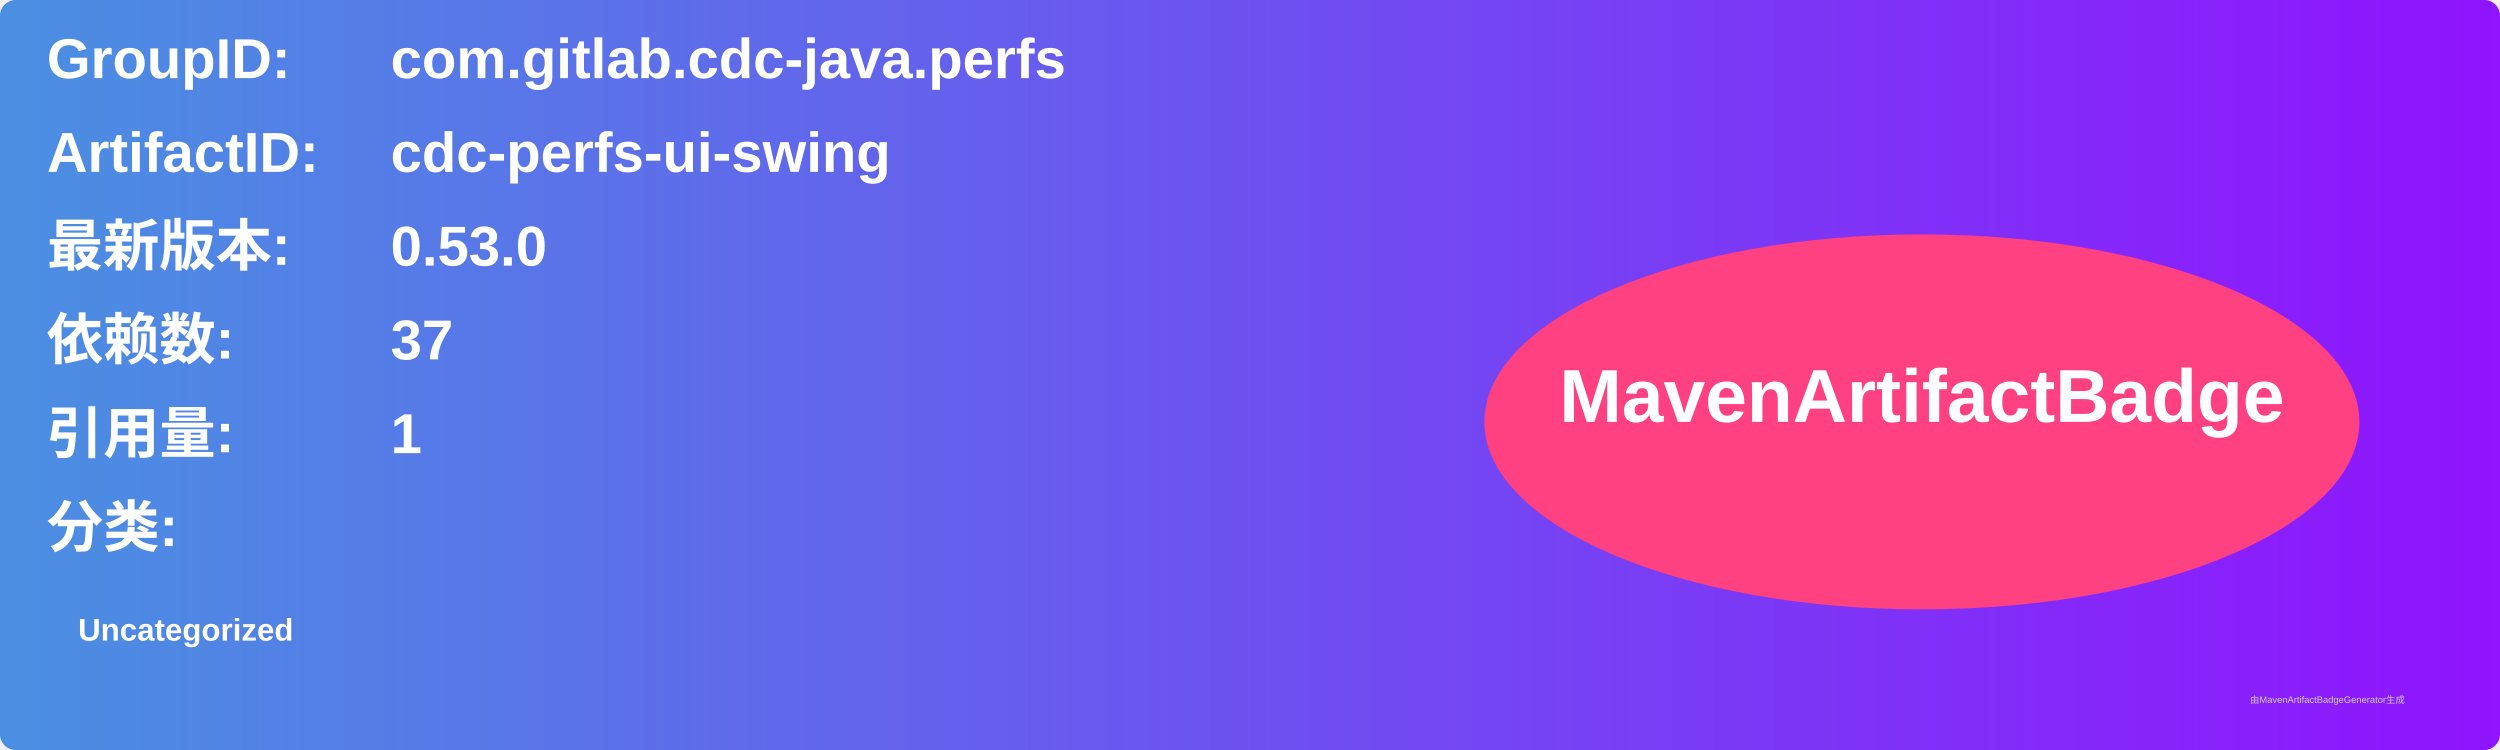
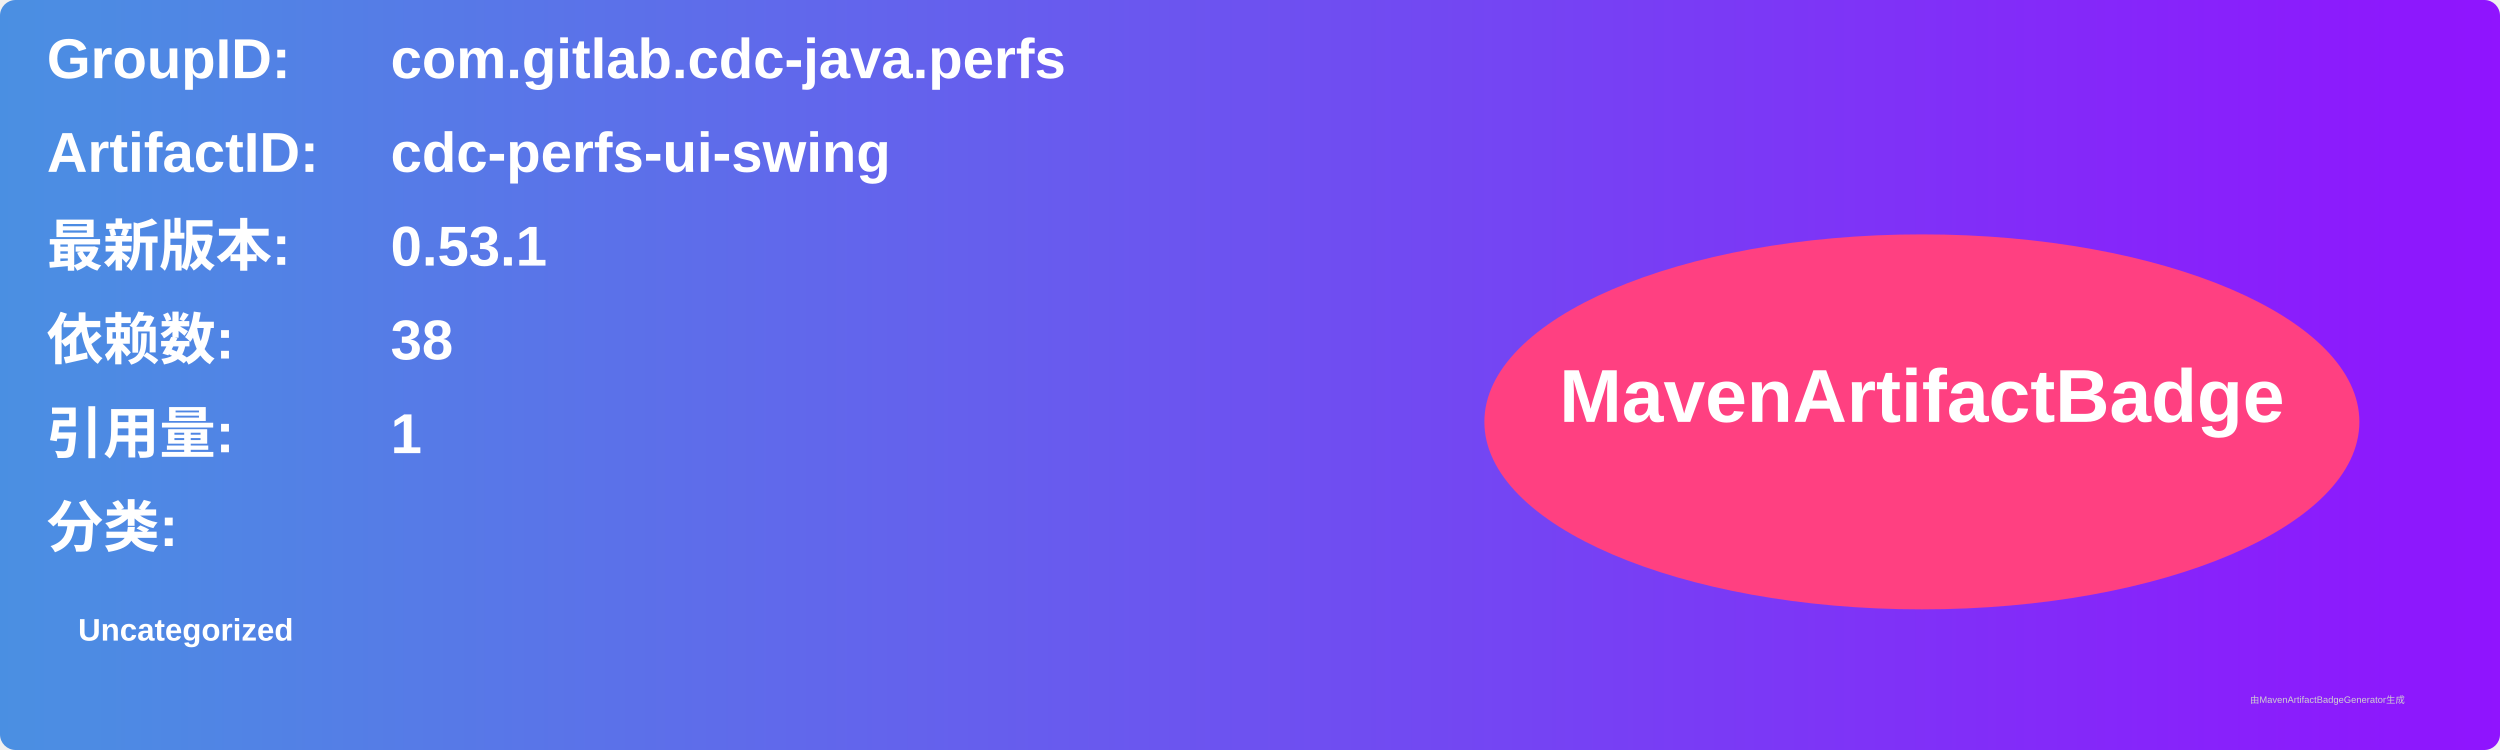
<svg xmlns="http://www.w3.org/2000/svg" width="800" height="240" viewBox="0 0 800 240">
  <linearGradient id="grad" x1="0%" y1="0%" x2="100%" y2="0%">
    <stop offset="0%" stop-color="#4a90e2" />
    <stop offset="100%" stop-color="#9013fe" />
  </linearGradient>
  <rect width="100%" height="100%" rx="5" ry="5" fill="url(#grad)" />
  <g transform="translate(15, 15)">
    <text x="0" y="10" font-family="Arial" font-size="18" fill="white" font-weight="bold" width="260">GroupID:</text>
    <text x="110" y="10" font-family="Arial" font-size="18" fill="white" font-weight="bold" width="460">com.gitlab.cdc-java.perfs</text>
    <text x="0" y="40" font-family="Arial" font-size="18" fill="white" font-weight="bold" width="260">ArtifactID:</text>
    <text x="110" y="40" font-family="Arial" font-size="18" fill="white" font-weight="bold" width="460">cdc-perfs-ui-swing</text>
    <text x="0" y="70" font-family="Arial" font-size="18" fill="white" font-weight="bold">最新版本:</text>
    <text x="110" y="70" font-family="Arial" font-size="18" fill="white" font-weight="bold">
-       <tspan font-weight="bold">0.53.0</tspan>
+       <tspan font-weight="bold">0.53.1</tspan>
    </text>
    <text x="0" y="100" font-family="Arial" font-size="18" fill="white" font-weight="bold">依赖数: </text>
    <text x="110" y="100" font-family="Arial" font-size="18" fill="white">
-       <tspan font-weight="bold">37</tspan>
+       <tspan font-weight="bold">38</tspan>
    </text>
    <text x="0" y="130" font-family="Arial" font-size="18" fill="white" font-weight="bold">引用量: </text>
    <text x="110" y="130" font-family="Arial" font-size="18" fill="white">
      <tspan font-weight="bold">1</tspan>
    </text>
    <text x="0" y="160" font-family="Arial" font-size="18" fill="white" font-weight="bold">分类:</text>
    <text x="10" y="190" font-family="Arial" font-size="10" fill="white">
      <tspan font-weight="bold">Uncategorized</tspan>
    </text>
    <ellipse cx="600" cy="120" rx="140" ry="60" fill="#ff4081" />
    <text x="600" y="120" text-anchor="middle" font-family="Arial" font-size="24" fill="white" font-weight="bold">MavenArtifactBadge</text>
  </g>
  <text x="720" y="225" font-family="Arial" font-size="3" fill="#d0d0d0">由MavenArtifactBadgeGenerator生成</text>
</svg>
